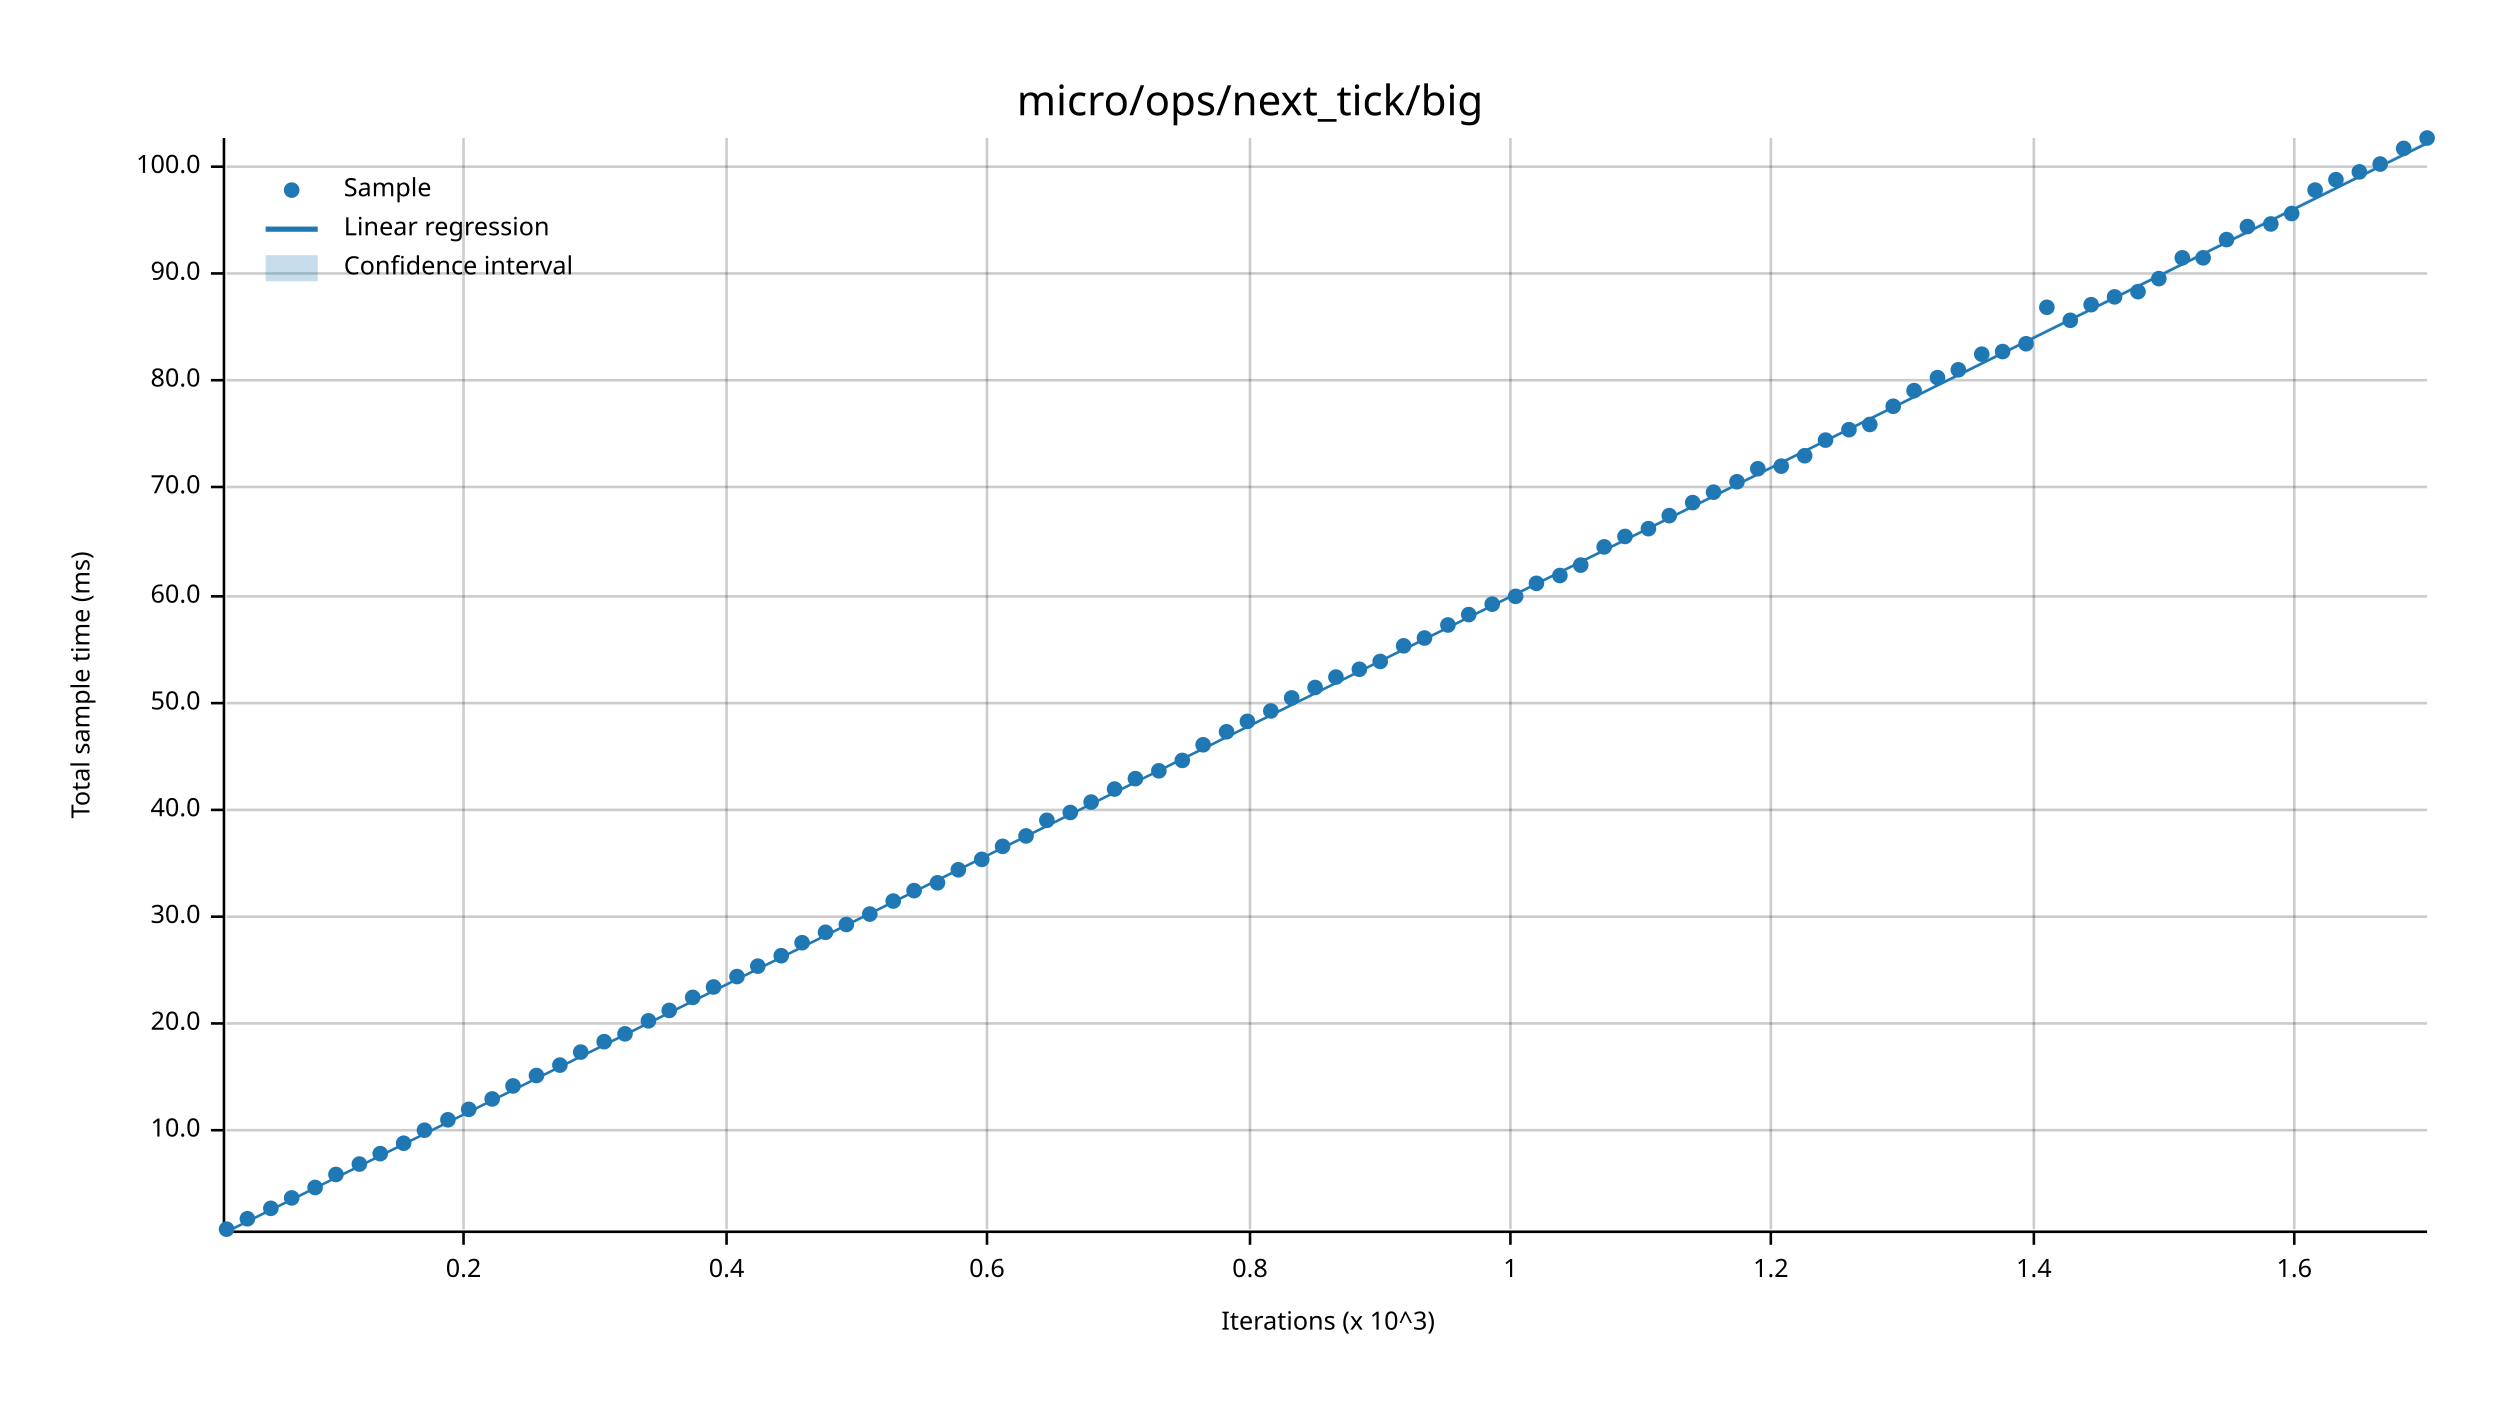
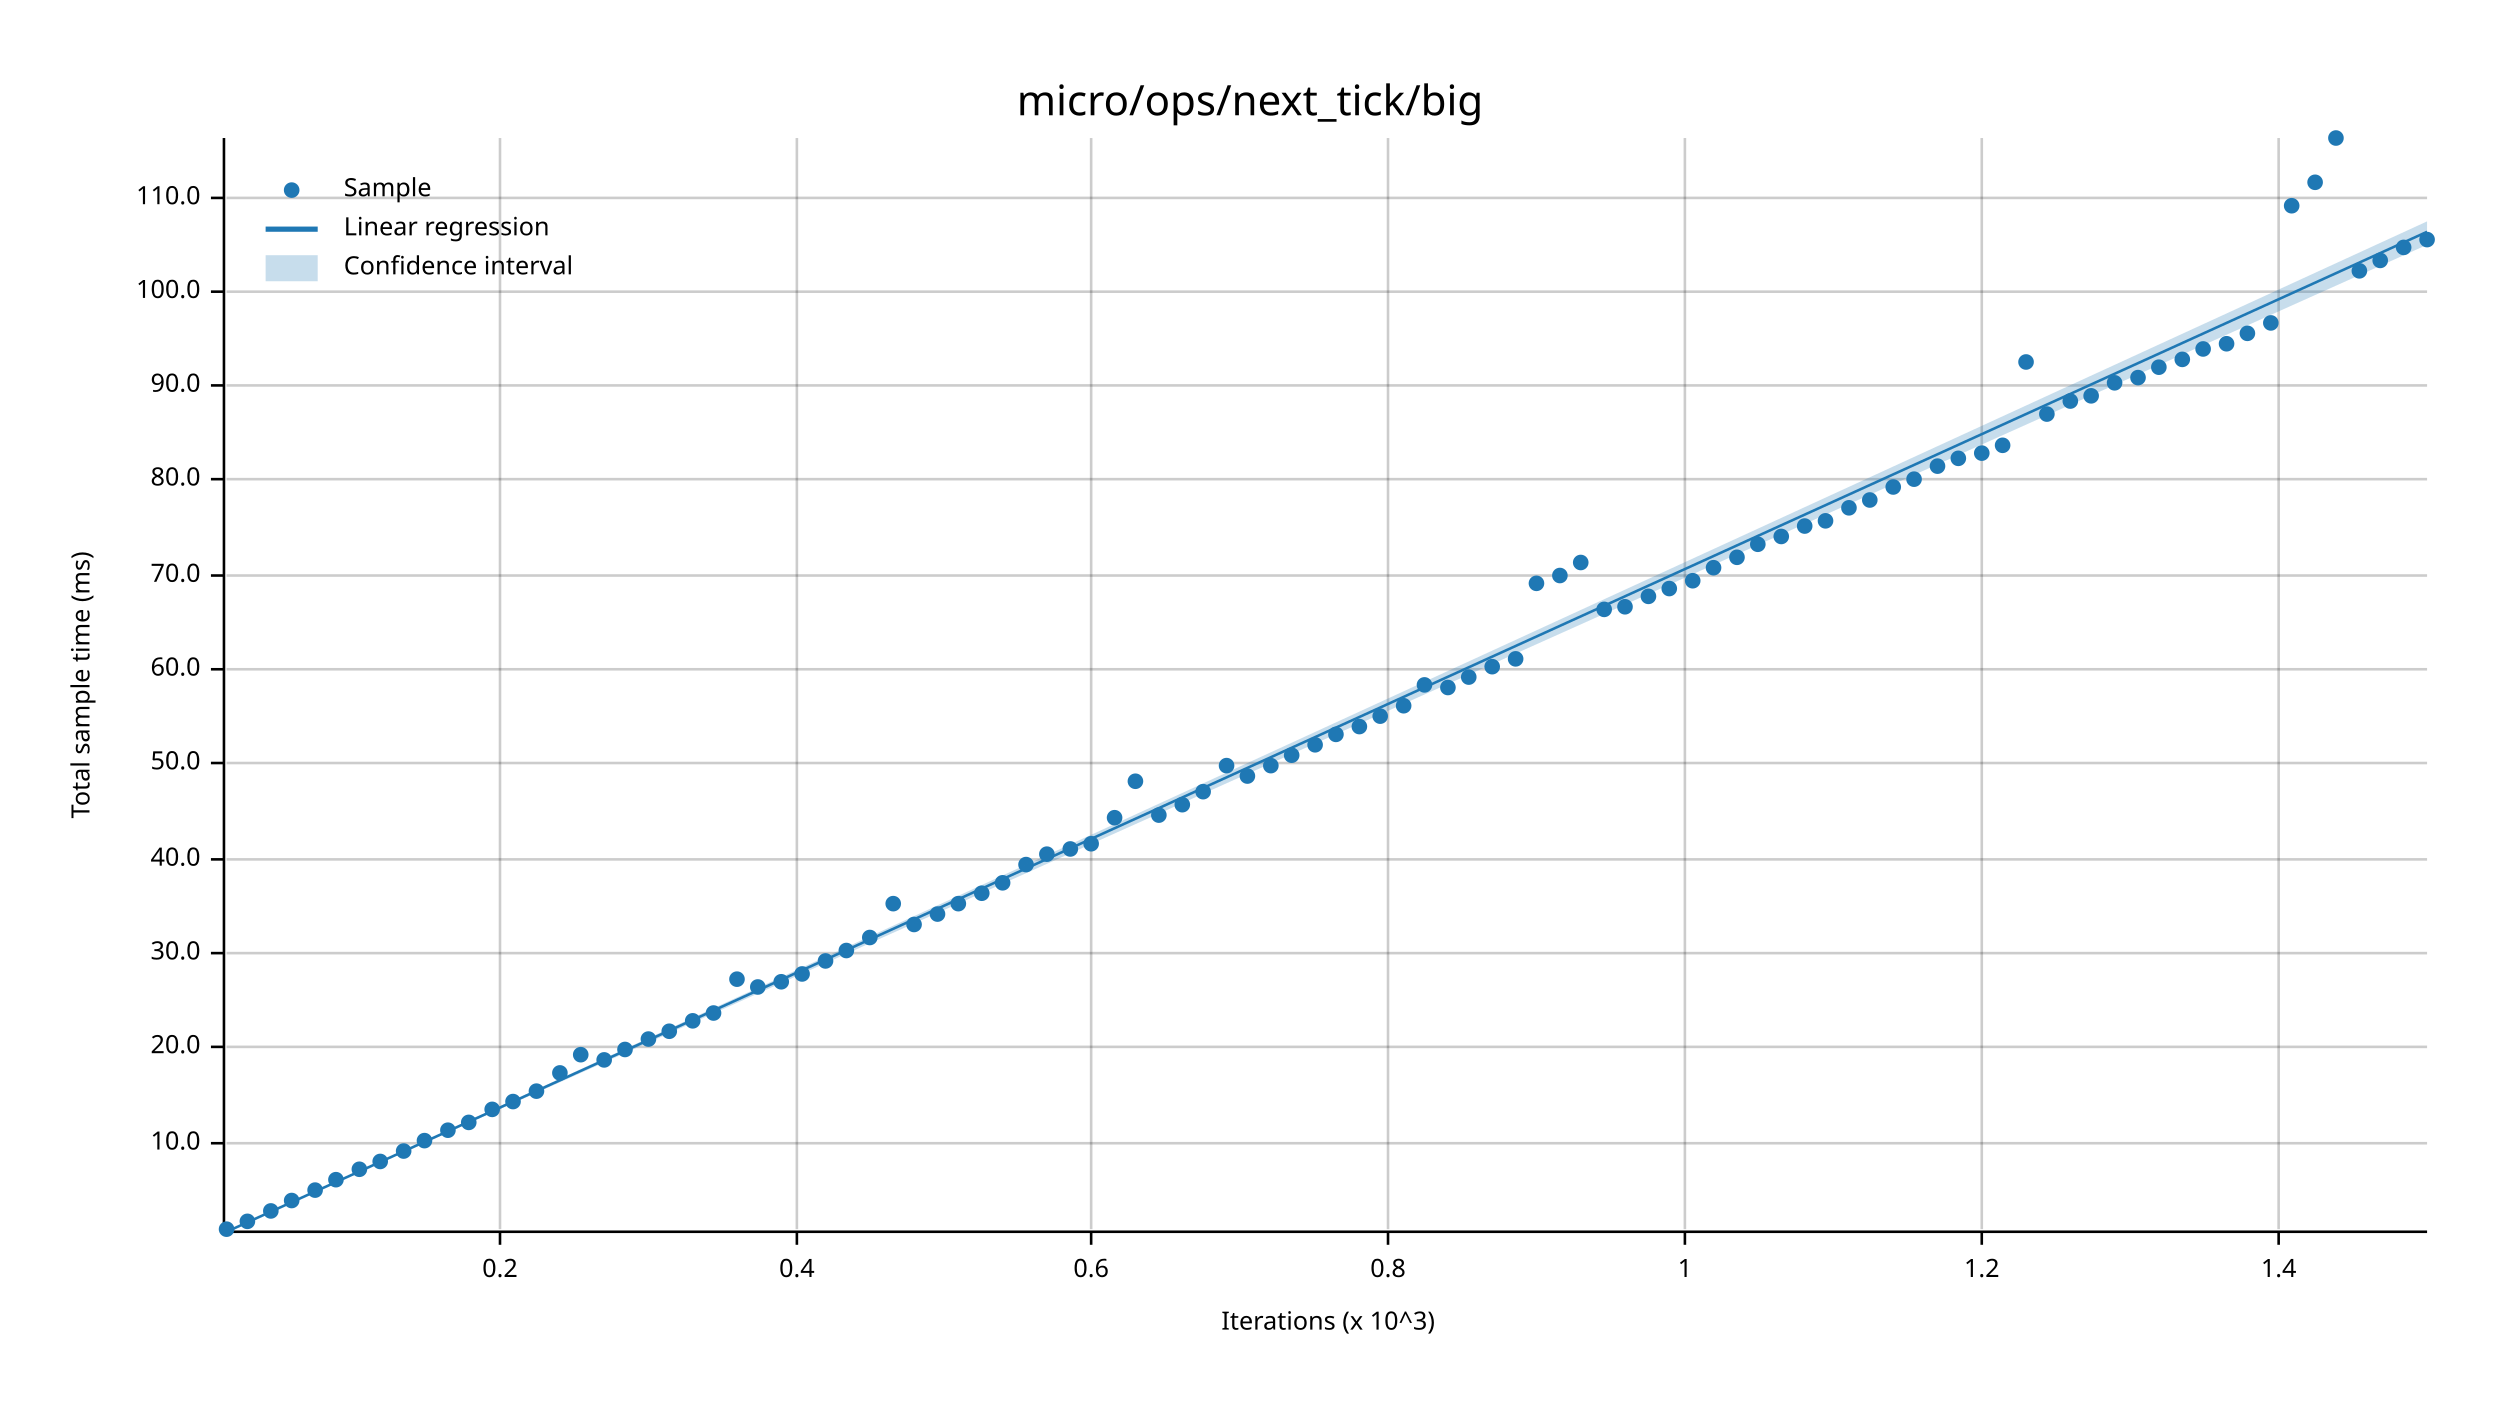
<svg xmlns="http://www.w3.org/2000/svg" width="960" height="540" viewBox="0 0 960 540">
  <text x="480" y="32" dy="0.76em" text-anchor="middle" font-family="sans-serif" font-size="16.129" opacity="1" fill="#000000">
micro/ops/next_tick/big
</text>
  <text x="27" y="263" dy="0.76em" text-anchor="middle" font-family="sans-serif" font-size="9.677" opacity="1" fill="#000000" transform="rotate(270, 27, 263)">
Total sample time (ms)
</text>
  <text x="510" y="513" dy="-0.5ex" text-anchor="middle" font-family="sans-serif" font-size="9.677" opacity="1" fill="#000000">
Iterations (x 10^3)
</text>
-   <line opacity="0.2" stroke="#000000" stroke-width="1" x1="178" y1="472" x2="178" y2="53" />
-   <line opacity="0.2" stroke="#000000" stroke-width="1" x1="279" y1="472" x2="279" y2="53" />
-   <line opacity="0.2" stroke="#000000" stroke-width="1" x1="379" y1="472" x2="379" y2="53" />
-   <line opacity="0.2" stroke="#000000" stroke-width="1" x1="480" y1="472" x2="480" y2="53" />
-   <line opacity="0.2" stroke="#000000" stroke-width="1" x1="580" y1="472" x2="580" y2="53" />
-   <line opacity="0.2" stroke="#000000" stroke-width="1" x1="680" y1="472" x2="680" y2="53" />
-   <line opacity="0.2" stroke="#000000" stroke-width="1" x1="781" y1="472" x2="781" y2="53" />
-   <line opacity="0.2" stroke="#000000" stroke-width="1" x1="881" y1="472" x2="881" y2="53" />
-   <line opacity="0.2" stroke="#000000" stroke-width="1" x1="87" y1="434" x2="932" y2="434" />
-   <line opacity="0.2" stroke="#000000" stroke-width="1" x1="87" y1="393" x2="932" y2="393" />
-   <line opacity="0.2" stroke="#000000" stroke-width="1" x1="87" y1="352" x2="932" y2="352" />
-   <line opacity="0.2" stroke="#000000" stroke-width="1" x1="87" y1="311" x2="932" y2="311" />
-   <line opacity="0.2" stroke="#000000" stroke-width="1" x1="87" y1="270" x2="932" y2="270" />
-   <line opacity="0.2" stroke="#000000" stroke-width="1" x1="87" y1="229" x2="932" y2="229" />
-   <line opacity="0.2" stroke="#000000" stroke-width="1" x1="87" y1="187" x2="932" y2="187" />
-   <line opacity="0.2" stroke="#000000" stroke-width="1" x1="87" y1="146" x2="932" y2="146" />
-   <line opacity="0.2" stroke="#000000" stroke-width="1" x1="87" y1="105" x2="932" y2="105" />
-   <line opacity="0.2" stroke="#000000" stroke-width="1" x1="87" y1="64" x2="932" y2="64" />
+   <line opacity="0.2" stroke="#000000" stroke-width="1" x1="192" y1="472" x2="192" y2="53" />
+   <line opacity="0.2" stroke="#000000" stroke-width="1" x1="306" y1="472" x2="306" y2="53" />
+   <line opacity="0.2" stroke="#000000" stroke-width="1" x1="419" y1="472" x2="419" y2="53" />
+   <line opacity="0.2" stroke="#000000" stroke-width="1" x1="533" y1="472" x2="533" y2="53" />
+   <line opacity="0.2" stroke="#000000" stroke-width="1" x1="647" y1="472" x2="647" y2="53" />
+   <line opacity="0.2" stroke="#000000" stroke-width="1" x1="761" y1="472" x2="761" y2="53" />
+   <line opacity="0.2" stroke="#000000" stroke-width="1" x1="875" y1="472" x2="875" y2="53" />
+   <line opacity="0.2" stroke="#000000" stroke-width="1" x1="87" y1="439" x2="932" y2="439" />
+   <line opacity="0.2" stroke="#000000" stroke-width="1" x1="87" y1="402" x2="932" y2="402" />
+   <line opacity="0.2" stroke="#000000" stroke-width="1" x1="87" y1="366" x2="932" y2="366" />
+   <line opacity="0.2" stroke="#000000" stroke-width="1" x1="87" y1="330" x2="932" y2="330" />
+   <line opacity="0.2" stroke="#000000" stroke-width="1" x1="87" y1="293" x2="932" y2="293" />
+   <line opacity="0.2" stroke="#000000" stroke-width="1" x1="87" y1="257" x2="932" y2="257" />
+   <line opacity="0.2" stroke="#000000" stroke-width="1" x1="87" y1="221" x2="932" y2="221" />
+   <line opacity="0.2" stroke="#000000" stroke-width="1" x1="87" y1="184" x2="932" y2="184" />
+   <line opacity="0.2" stroke="#000000" stroke-width="1" x1="87" y1="148" x2="932" y2="148" />
+   <line opacity="0.2" stroke="#000000" stroke-width="1" x1="87" y1="112" x2="932" y2="112" />
+   <line opacity="0.2" stroke="#000000" stroke-width="1" x1="87" y1="76" x2="932" y2="76" />
  <polyline fill="none" opacity="1" stroke="#000000" stroke-width="1" points="86,53 86,472 " />
-   <text x="77" y="434" dy="0.5ex" text-anchor="end" font-family="sans-serif" font-size="9.677" opacity="1" fill="#000000">
+   <text x="77" y="439" dy="0.5ex" text-anchor="end" font-family="sans-serif" font-size="9.677" opacity="1" fill="#000000">
10.0
</text>
-   <polyline fill="none" opacity="1" stroke="#000000" stroke-width="1" points="81,434 86,434 " />
-   <text x="77" y="393" dy="0.5ex" text-anchor="end" font-family="sans-serif" font-size="9.677" opacity="1" fill="#000000">
+   <polyline fill="none" opacity="1" stroke="#000000" stroke-width="1" points="81,439 86,439 " />
+   <text x="77" y="402" dy="0.5ex" text-anchor="end" font-family="sans-serif" font-size="9.677" opacity="1" fill="#000000">
20.0
</text>
-   <polyline fill="none" opacity="1" stroke="#000000" stroke-width="1" points="81,393 86,393 " />
-   <text x="77" y="352" dy="0.5ex" text-anchor="end" font-family="sans-serif" font-size="9.677" opacity="1" fill="#000000">
+   <polyline fill="none" opacity="1" stroke="#000000" stroke-width="1" points="81,402 86,402 " />
+   <text x="77" y="366" dy="0.5ex" text-anchor="end" font-family="sans-serif" font-size="9.677" opacity="1" fill="#000000">
30.0
</text>
-   <polyline fill="none" opacity="1" stroke="#000000" stroke-width="1" points="81,352 86,352 " />
-   <text x="77" y="311" dy="0.5ex" text-anchor="end" font-family="sans-serif" font-size="9.677" opacity="1" fill="#000000">
+   <polyline fill="none" opacity="1" stroke="#000000" stroke-width="1" points="81,366 86,366 " />
+   <text x="77" y="330" dy="0.5ex" text-anchor="end" font-family="sans-serif" font-size="9.677" opacity="1" fill="#000000">
40.0
</text>
-   <polyline fill="none" opacity="1" stroke="#000000" stroke-width="1" points="81,311 86,311 " />
-   <text x="77" y="270" dy="0.5ex" text-anchor="end" font-family="sans-serif" font-size="9.677" opacity="1" fill="#000000">
+   <polyline fill="none" opacity="1" stroke="#000000" stroke-width="1" points="81,330 86,330 " />
+   <text x="77" y="293" dy="0.5ex" text-anchor="end" font-family="sans-serif" font-size="9.677" opacity="1" fill="#000000">
50.0
</text>
-   <polyline fill="none" opacity="1" stroke="#000000" stroke-width="1" points="81,270 86,270 " />
-   <text x="77" y="229" dy="0.5ex" text-anchor="end" font-family="sans-serif" font-size="9.677" opacity="1" fill="#000000">
+   <polyline fill="none" opacity="1" stroke="#000000" stroke-width="1" points="81,293 86,293 " />
+   <text x="77" y="257" dy="0.5ex" text-anchor="end" font-family="sans-serif" font-size="9.677" opacity="1" fill="#000000">
60.0
</text>
-   <polyline fill="none" opacity="1" stroke="#000000" stroke-width="1" points="81,229 86,229 " />
-   <text x="77" y="187" dy="0.5ex" text-anchor="end" font-family="sans-serif" font-size="9.677" opacity="1" fill="#000000">
+   <polyline fill="none" opacity="1" stroke="#000000" stroke-width="1" points="81,257 86,257 " />
+   <text x="77" y="221" dy="0.5ex" text-anchor="end" font-family="sans-serif" font-size="9.677" opacity="1" fill="#000000">
70.0
</text>
-   <polyline fill="none" opacity="1" stroke="#000000" stroke-width="1" points="81,187 86,187 " />
-   <text x="77" y="146" dy="0.5ex" text-anchor="end" font-family="sans-serif" font-size="9.677" opacity="1" fill="#000000">
+   <polyline fill="none" opacity="1" stroke="#000000" stroke-width="1" points="81,221 86,221 " />
+   <text x="77" y="184" dy="0.5ex" text-anchor="end" font-family="sans-serif" font-size="9.677" opacity="1" fill="#000000">
80.0
</text>
-   <polyline fill="none" opacity="1" stroke="#000000" stroke-width="1" points="81,146 86,146 " />
-   <text x="77" y="105" dy="0.5ex" text-anchor="end" font-family="sans-serif" font-size="9.677" opacity="1" fill="#000000">
+   <polyline fill="none" opacity="1" stroke="#000000" stroke-width="1" points="81,184 86,184 " />
+   <text x="77" y="148" dy="0.5ex" text-anchor="end" font-family="sans-serif" font-size="9.677" opacity="1" fill="#000000">
90.0
</text>
-   <polyline fill="none" opacity="1" stroke="#000000" stroke-width="1" points="81,105 86,105 " />
-   <text x="77" y="64" dy="0.5ex" text-anchor="end" font-family="sans-serif" font-size="9.677" opacity="1" fill="#000000">
+   <polyline fill="none" opacity="1" stroke="#000000" stroke-width="1" points="81,148 86,148 " />
+   <text x="77" y="112" dy="0.5ex" text-anchor="end" font-family="sans-serif" font-size="9.677" opacity="1" fill="#000000">
100.0
</text>
-   <polyline fill="none" opacity="1" stroke="#000000" stroke-width="1" points="81,64 86,64 " />
+   <polyline fill="none" opacity="1" stroke="#000000" stroke-width="1" points="81,112 86,112 " />
+   <text x="77" y="76" dy="0.5ex" text-anchor="end" font-family="sans-serif" font-size="9.677" opacity="1" fill="#000000">
+ 110.0
+ </text>
+   <polyline fill="none" opacity="1" stroke="#000000" stroke-width="1" points="81,76 86,76 " />
  <polyline fill="none" opacity="1" stroke="#000000" stroke-width="1" points="87,473 932,473 " />
-   <text x="178" y="483" dy="0.76em" text-anchor="middle" font-family="sans-serif" font-size="9.677" opacity="1" fill="#000000">
+   <text x="192" y="483" dy="0.76em" text-anchor="middle" font-family="sans-serif" font-size="9.677" opacity="1" fill="#000000">
0.2
</text>
-   <polyline fill="none" opacity="1" stroke="#000000" stroke-width="1" points="178,473 178,478 " />
-   <text x="279" y="483" dy="0.76em" text-anchor="middle" font-family="sans-serif" font-size="9.677" opacity="1" fill="#000000">
+   <polyline fill="none" opacity="1" stroke="#000000" stroke-width="1" points="192,473 192,478 " />
+   <text x="306" y="483" dy="0.76em" text-anchor="middle" font-family="sans-serif" font-size="9.677" opacity="1" fill="#000000">
0.4
</text>
-   <polyline fill="none" opacity="1" stroke="#000000" stroke-width="1" points="279,473 279,478 " />
-   <text x="379" y="483" dy="0.76em" text-anchor="middle" font-family="sans-serif" font-size="9.677" opacity="1" fill="#000000">
+   <polyline fill="none" opacity="1" stroke="#000000" stroke-width="1" points="306,473 306,478 " />
+   <text x="419" y="483" dy="0.76em" text-anchor="middle" font-family="sans-serif" font-size="9.677" opacity="1" fill="#000000">
0.6
</text>
-   <polyline fill="none" opacity="1" stroke="#000000" stroke-width="1" points="379,473 379,478 " />
-   <text x="480" y="483" dy="0.76em" text-anchor="middle" font-family="sans-serif" font-size="9.677" opacity="1" fill="#000000">
+   <polyline fill="none" opacity="1" stroke="#000000" stroke-width="1" points="419,473 419,478 " />
+   <text x="533" y="483" dy="0.76em" text-anchor="middle" font-family="sans-serif" font-size="9.677" opacity="1" fill="#000000">
0.8
</text>
-   <polyline fill="none" opacity="1" stroke="#000000" stroke-width="1" points="480,473 480,478 " />
-   <text x="580" y="483" dy="0.76em" text-anchor="middle" font-family="sans-serif" font-size="9.677" opacity="1" fill="#000000">
+   <polyline fill="none" opacity="1" stroke="#000000" stroke-width="1" points="533,473 533,478 " />
+   <text x="647" y="483" dy="0.76em" text-anchor="middle" font-family="sans-serif" font-size="9.677" opacity="1" fill="#000000">
1
</text>
-   <polyline fill="none" opacity="1" stroke="#000000" stroke-width="1" points="580,473 580,478 " />
-   <text x="680" y="483" dy="0.76em" text-anchor="middle" font-family="sans-serif" font-size="9.677" opacity="1" fill="#000000">
+   <polyline fill="none" opacity="1" stroke="#000000" stroke-width="1" points="647,473 647,478 " />
+   <text x="761" y="483" dy="0.76em" text-anchor="middle" font-family="sans-serif" font-size="9.677" opacity="1" fill="#000000">
1.2
</text>
-   <polyline fill="none" opacity="1" stroke="#000000" stroke-width="1" points="680,473 680,478 " />
-   <text x="781" y="483" dy="0.76em" text-anchor="middle" font-family="sans-serif" font-size="9.677" opacity="1" fill="#000000">
+   <polyline fill="none" opacity="1" stroke="#000000" stroke-width="1" points="761,473 761,478 " />
+   <text x="875" y="483" dy="0.76em" text-anchor="middle" font-family="sans-serif" font-size="9.677" opacity="1" fill="#000000">
1.4
</text>
-   <polyline fill="none" opacity="1" stroke="#000000" stroke-width="1" points="781,473 781,478 " />
-   <text x="881" y="483" dy="0.76em" text-anchor="middle" font-family="sans-serif" font-size="9.677" opacity="1" fill="#000000">
- 1.6
- </text>
-   <polyline fill="none" opacity="1" stroke="#000000" stroke-width="1" points="881,473 881,478 " />
+   <polyline fill="none" opacity="1" stroke="#000000" stroke-width="1" points="875,473 875,478 " />
  <circle cx="87" cy="472" r="3" opacity="1" fill="#1F78B4" stroke="none" stroke-width="1" />
-   <circle cx="95" cy="468" r="3" opacity="1" fill="#1F78B4" stroke="none" stroke-width="1" />
-   <circle cx="104" cy="464" r="3" opacity="1" fill="#1F78B4" stroke="none" stroke-width="1" />
-   <circle cx="112" cy="460" r="3" opacity="1" fill="#1F78B4" stroke="none" stroke-width="1" />
-   <circle cx="121" cy="456" r="3" opacity="1" fill="#1F78B4" stroke="none" stroke-width="1" />
-   <circle cx="129" cy="451" r="3" opacity="1" fill="#1F78B4" stroke="none" stroke-width="1" />
-   <circle cx="138" cy="447" r="3" opacity="1" fill="#1F78B4" stroke="none" stroke-width="1" />
-   <circle cx="146" cy="443" r="3" opacity="1" fill="#1F78B4" stroke="none" stroke-width="1" />
-   <circle cx="155" cy="439" r="3" opacity="1" fill="#1F78B4" stroke="none" stroke-width="1" />
-   <circle cx="163" cy="434" r="3" opacity="1" fill="#1F78B4" stroke="none" stroke-width="1" />
-   <circle cx="172" cy="430" r="3" opacity="1" fill="#1F78B4" stroke="none" stroke-width="1" />
-   <circle cx="180" cy="426" r="3" opacity="1" fill="#1F78B4" stroke="none" stroke-width="1" />
-   <circle cx="189" cy="422" r="3" opacity="1" fill="#1F78B4" stroke="none" stroke-width="1" />
-   <circle cx="197" cy="417" r="3" opacity="1" fill="#1F78B4" stroke="none" stroke-width="1" />
-   <circle cx="206" cy="413" r="3" opacity="1" fill="#1F78B4" stroke="none" stroke-width="1" />
-   <circle cx="215" cy="409" r="3" opacity="1" fill="#1F78B4" stroke="none" stroke-width="1" />
-   <circle cx="223" cy="404" r="3" opacity="1" fill="#1F78B4" stroke="none" stroke-width="1" />
-   <circle cx="232" cy="400" r="3" opacity="1" fill="#1F78B4" stroke="none" stroke-width="1" />
-   <circle cx="240" cy="397" r="3" opacity="1" fill="#1F78B4" stroke="none" stroke-width="1" />
-   <circle cx="249" cy="392" r="3" opacity="1" fill="#1F78B4" stroke="none" stroke-width="1" />
-   <circle cx="257" cy="388" r="3" opacity="1" fill="#1F78B4" stroke="none" stroke-width="1" />
-   <circle cx="266" cy="383" r="3" opacity="1" fill="#1F78B4" stroke="none" stroke-width="1" />
-   <circle cx="274" cy="379" r="3" opacity="1" fill="#1F78B4" stroke="none" stroke-width="1" />
-   <circle cx="283" cy="375" r="3" opacity="1" fill="#1F78B4" stroke="none" stroke-width="1" />
-   <circle cx="291" cy="371" r="3" opacity="1" fill="#1F78B4" stroke="none" stroke-width="1" />
-   <circle cx="300" cy="367" r="3" opacity="1" fill="#1F78B4" stroke="none" stroke-width="1" />
-   <circle cx="308" cy="362" r="3" opacity="1" fill="#1F78B4" stroke="none" stroke-width="1" />
-   <circle cx="317" cy="358" r="3" opacity="1" fill="#1F78B4" stroke="none" stroke-width="1" />
-   <circle cx="325" cy="355" r="3" opacity="1" fill="#1F78B4" stroke="none" stroke-width="1" />
-   <circle cx="334" cy="351" r="3" opacity="1" fill="#1F78B4" stroke="none" stroke-width="1" />
-   <circle cx="343" cy="346" r="3" opacity="1" fill="#1F78B4" stroke="none" stroke-width="1" />
-   <circle cx="351" cy="342" r="3" opacity="1" fill="#1F78B4" stroke="none" stroke-width="1" />
-   <circle cx="360" cy="339" r="3" opacity="1" fill="#1F78B4" stroke="none" stroke-width="1" />
-   <circle cx="368" cy="334" r="3" opacity="1" fill="#1F78B4" stroke="none" stroke-width="1" />
-   <circle cx="377" cy="330" r="3" opacity="1" fill="#1F78B4" stroke="none" stroke-width="1" />
-   <circle cx="385" cy="325" r="3" opacity="1" fill="#1F78B4" stroke="none" stroke-width="1" />
-   <circle cx="394" cy="321" r="3" opacity="1" fill="#1F78B4" stroke="none" stroke-width="1" />
-   <circle cx="402" cy="315" r="3" opacity="1" fill="#1F78B4" stroke="none" stroke-width="1" />
-   <circle cx="411" cy="312" r="3" opacity="1" fill="#1F78B4" stroke="none" stroke-width="1" />
-   <circle cx="419" cy="308" r="3" opacity="1" fill="#1F78B4" stroke="none" stroke-width="1" />
-   <circle cx="428" cy="303" r="3" opacity="1" fill="#1F78B4" stroke="none" stroke-width="1" />
-   <circle cx="436" cy="299" r="3" opacity="1" fill="#1F78B4" stroke="none" stroke-width="1" />
-   <circle cx="445" cy="296" r="3" opacity="1" fill="#1F78B4" stroke="none" stroke-width="1" />
-   <circle cx="454" cy="292" r="3" opacity="1" fill="#1F78B4" stroke="none" stroke-width="1" />
-   <circle cx="462" cy="286" r="3" opacity="1" fill="#1F78B4" stroke="none" stroke-width="1" />
-   <circle cx="471" cy="281" r="3" opacity="1" fill="#1F78B4" stroke="none" stroke-width="1" />
-   <circle cx="479" cy="277" r="3" opacity="1" fill="#1F78B4" stroke="none" stroke-width="1" />
-   <circle cx="488" cy="273" r="3" opacity="1" fill="#1F78B4" stroke="none" stroke-width="1" />
-   <circle cx="496" cy="268" r="3" opacity="1" fill="#1F78B4" stroke="none" stroke-width="1" />
-   <circle cx="505" cy="264" r="3" opacity="1" fill="#1F78B4" stroke="none" stroke-width="1" />
-   <circle cx="513" cy="260" r="3" opacity="1" fill="#1F78B4" stroke="none" stroke-width="1" />
-   <circle cx="522" cy="257" r="3" opacity="1" fill="#1F78B4" stroke="none" stroke-width="1" />
-   <circle cx="530" cy="254" r="3" opacity="1" fill="#1F78B4" stroke="none" stroke-width="1" />
-   <circle cx="539" cy="248" r="3" opacity="1" fill="#1F78B4" stroke="none" stroke-width="1" />
-   <circle cx="547" cy="245" r="3" opacity="1" fill="#1F78B4" stroke="none" stroke-width="1" />
-   <circle cx="556" cy="240" r="3" opacity="1" fill="#1F78B4" stroke="none" stroke-width="1" />
-   <circle cx="564" cy="236" r="3" opacity="1" fill="#1F78B4" stroke="none" stroke-width="1" />
-   <circle cx="573" cy="232" r="3" opacity="1" fill="#1F78B4" stroke="none" stroke-width="1" />
-   <circle cx="582" cy="229" r="3" opacity="1" fill="#1F78B4" stroke="none" stroke-width="1" />
+   <circle cx="95" cy="469" r="3" opacity="1" fill="#1F78B4" stroke="none" stroke-width="1" />
+   <circle cx="104" cy="465" r="3" opacity="1" fill="#1F78B4" stroke="none" stroke-width="1" />
+   <circle cx="112" cy="461" r="3" opacity="1" fill="#1F78B4" stroke="none" stroke-width="1" />
+   <circle cx="121" cy="457" r="3" opacity="1" fill="#1F78B4" stroke="none" stroke-width="1" />
+   <circle cx="129" cy="453" r="3" opacity="1" fill="#1F78B4" stroke="none" stroke-width="1" />
+   <circle cx="138" cy="449" r="3" opacity="1" fill="#1F78B4" stroke="none" stroke-width="1" />
+   <circle cx="146" cy="446" r="3" opacity="1" fill="#1F78B4" stroke="none" stroke-width="1" />
+   <circle cx="155" cy="442" r="3" opacity="1" fill="#1F78B4" stroke="none" stroke-width="1" />
+   <circle cx="163" cy="438" r="3" opacity="1" fill="#1F78B4" stroke="none" stroke-width="1" />
+   <circle cx="172" cy="434" r="3" opacity="1" fill="#1F78B4" stroke="none" stroke-width="1" />
+   <circle cx="180" cy="431" r="3" opacity="1" fill="#1F78B4" stroke="none" stroke-width="1" />
+   <circle cx="189" cy="426" r="3" opacity="1" fill="#1F78B4" stroke="none" stroke-width="1" />
+   <circle cx="197" cy="423" r="3" opacity="1" fill="#1F78B4" stroke="none" stroke-width="1" />
+   <circle cx="206" cy="419" r="3" opacity="1" fill="#1F78B4" stroke="none" stroke-width="1" />
+   <circle cx="215" cy="412" r="3" opacity="1" fill="#1F78B4" stroke="none" stroke-width="1" />
+   <circle cx="223" cy="405" r="3" opacity="1" fill="#1F78B4" stroke="none" stroke-width="1" />
+   <circle cx="232" cy="407" r="3" opacity="1" fill="#1F78B4" stroke="none" stroke-width="1" />
+   <circle cx="240" cy="403" r="3" opacity="1" fill="#1F78B4" stroke="none" stroke-width="1" />
+   <circle cx="249" cy="399" r="3" opacity="1" fill="#1F78B4" stroke="none" stroke-width="1" />
+   <circle cx="257" cy="396" r="3" opacity="1" fill="#1F78B4" stroke="none" stroke-width="1" />
+   <circle cx="266" cy="392" r="3" opacity="1" fill="#1F78B4" stroke="none" stroke-width="1" />
+   <circle cx="274" cy="389" r="3" opacity="1" fill="#1F78B4" stroke="none" stroke-width="1" />
+   <circle cx="283" cy="376" r="3" opacity="1" fill="#1F78B4" stroke="none" stroke-width="1" />
+   <circle cx="291" cy="379" r="3" opacity="1" fill="#1F78B4" stroke="none" stroke-width="1" />
+   <circle cx="300" cy="377" r="3" opacity="1" fill="#1F78B4" stroke="none" stroke-width="1" />
+   <circle cx="308" cy="374" r="3" opacity="1" fill="#1F78B4" stroke="none" stroke-width="1" />
+   <circle cx="317" cy="369" r="3" opacity="1" fill="#1F78B4" stroke="none" stroke-width="1" />
+   <circle cx="325" cy="365" r="3" opacity="1" fill="#1F78B4" stroke="none" stroke-width="1" />
+   <circle cx="334" cy="360" r="3" opacity="1" fill="#1F78B4" stroke="none" stroke-width="1" />
+   <circle cx="343" cy="347" r="3" opacity="1" fill="#1F78B4" stroke="none" stroke-width="1" />
+   <circle cx="351" cy="355" r="3" opacity="1" fill="#1F78B4" stroke="none" stroke-width="1" />
+   <circle cx="360" cy="351" r="3" opacity="1" fill="#1F78B4" stroke="none" stroke-width="1" />
+   <circle cx="368" cy="347" r="3" opacity="1" fill="#1F78B4" stroke="none" stroke-width="1" />
+   <circle cx="377" cy="343" r="3" opacity="1" fill="#1F78B4" stroke="none" stroke-width="1" />
+   <circle cx="385" cy="339" r="3" opacity="1" fill="#1F78B4" stroke="none" stroke-width="1" />
+   <circle cx="394" cy="332" r="3" opacity="1" fill="#1F78B4" stroke="none" stroke-width="1" />
+   <circle cx="402" cy="328" r="3" opacity="1" fill="#1F78B4" stroke="none" stroke-width="1" />
+   <circle cx="411" cy="326" r="3" opacity="1" fill="#1F78B4" stroke="none" stroke-width="1" />
+   <circle cx="419" cy="324" r="3" opacity="1" fill="#1F78B4" stroke="none" stroke-width="1" />
+   <circle cx="428" cy="314" r="3" opacity="1" fill="#1F78B4" stroke="none" stroke-width="1" />
+   <circle cx="436" cy="300" r="3" opacity="1" fill="#1F78B4" stroke="none" stroke-width="1" />
+   <circle cx="445" cy="313" r="3" opacity="1" fill="#1F78B4" stroke="none" stroke-width="1" />
+   <circle cx="454" cy="309" r="3" opacity="1" fill="#1F78B4" stroke="none" stroke-width="1" />
+   <circle cx="462" cy="304" r="3" opacity="1" fill="#1F78B4" stroke="none" stroke-width="1" />
+   <circle cx="471" cy="294" r="3" opacity="1" fill="#1F78B4" stroke="none" stroke-width="1" />
+   <circle cx="479" cy="298" r="3" opacity="1" fill="#1F78B4" stroke="none" stroke-width="1" />
+   <circle cx="488" cy="294" r="3" opacity="1" fill="#1F78B4" stroke="none" stroke-width="1" />
+   <circle cx="496" cy="290" r="3" opacity="1" fill="#1F78B4" stroke="none" stroke-width="1" />
+   <circle cx="505" cy="286" r="3" opacity="1" fill="#1F78B4" stroke="none" stroke-width="1" />
+   <circle cx="513" cy="282" r="3" opacity="1" fill="#1F78B4" stroke="none" stroke-width="1" />
+   <circle cx="522" cy="279" r="3" opacity="1" fill="#1F78B4" stroke="none" stroke-width="1" />
+   <circle cx="530" cy="275" r="3" opacity="1" fill="#1F78B4" stroke="none" stroke-width="1" />
+   <circle cx="539" cy="271" r="3" opacity="1" fill="#1F78B4" stroke="none" stroke-width="1" />
+   <circle cx="547" cy="263" r="3" opacity="1" fill="#1F78B4" stroke="none" stroke-width="1" />
+   <circle cx="556" cy="264" r="3" opacity="1" fill="#1F78B4" stroke="none" stroke-width="1" />
+   <circle cx="564" cy="260" r="3" opacity="1" fill="#1F78B4" stroke="none" stroke-width="1" />
+   <circle cx="573" cy="256" r="3" opacity="1" fill="#1F78B4" stroke="none" stroke-width="1" />
+   <circle cx="582" cy="253" r="3" opacity="1" fill="#1F78B4" stroke="none" stroke-width="1" />
  <circle cx="590" cy="224" r="3" opacity="1" fill="#1F78B4" stroke="none" stroke-width="1" />
  <circle cx="599" cy="221" r="3" opacity="1" fill="#1F78B4" stroke="none" stroke-width="1" />
-   <circle cx="607" cy="217" r="3" opacity="1" fill="#1F78B4" stroke="none" stroke-width="1" />
-   <circle cx="616" cy="210" r="3" opacity="1" fill="#1F78B4" stroke="none" stroke-width="1" />
-   <circle cx="624" cy="206" r="3" opacity="1" fill="#1F78B4" stroke="none" stroke-width="1" />
-   <circle cx="633" cy="203" r="3" opacity="1" fill="#1F78B4" stroke="none" stroke-width="1" />
-   <circle cx="641" cy="198" r="3" opacity="1" fill="#1F78B4" stroke="none" stroke-width="1" />
-   <circle cx="650" cy="193" r="3" opacity="1" fill="#1F78B4" stroke="none" stroke-width="1" />
-   <circle cx="658" cy="189" r="3" opacity="1" fill="#1F78B4" stroke="none" stroke-width="1" />
-   <circle cx="667" cy="185" r="3" opacity="1" fill="#1F78B4" stroke="none" stroke-width="1" />
-   <circle cx="675" cy="180" r="3" opacity="1" fill="#1F78B4" stroke="none" stroke-width="1" />
-   <circle cx="684" cy="179" r="3" opacity="1" fill="#1F78B4" stroke="none" stroke-width="1" />
-   <circle cx="693" cy="175" r="3" opacity="1" fill="#1F78B4" stroke="none" stroke-width="1" />
-   <circle cx="701" cy="169" r="3" opacity="1" fill="#1F78B4" stroke="none" stroke-width="1" />
-   <circle cx="710" cy="165" r="3" opacity="1" fill="#1F78B4" stroke="none" stroke-width="1" />
-   <circle cx="718" cy="163" r="3" opacity="1" fill="#1F78B4" stroke="none" stroke-width="1" />
-   <circle cx="727" cy="156" r="3" opacity="1" fill="#1F78B4" stroke="none" stroke-width="1" />
-   <circle cx="735" cy="150" r="3" opacity="1" fill="#1F78B4" stroke="none" stroke-width="1" />
-   <circle cx="744" cy="145" r="3" opacity="1" fill="#1F78B4" stroke="none" stroke-width="1" />
-   <circle cx="752" cy="142" r="3" opacity="1" fill="#1F78B4" stroke="none" stroke-width="1" />
-   <circle cx="761" cy="136" r="3" opacity="1" fill="#1F78B4" stroke="none" stroke-width="1" />
-   <circle cx="769" cy="135" r="3" opacity="1" fill="#1F78B4" stroke="none" stroke-width="1" />
-   <circle cx="778" cy="132" r="3" opacity="1" fill="#1F78B4" stroke="none" stroke-width="1" />
-   <circle cx="786" cy="118" r="3" opacity="1" fill="#1F78B4" stroke="none" stroke-width="1" />
-   <circle cx="795" cy="123" r="3" opacity="1" fill="#1F78B4" stroke="none" stroke-width="1" />
-   <circle cx="803" cy="117" r="3" opacity="1" fill="#1F78B4" stroke="none" stroke-width="1" />
-   <circle cx="812" cy="114" r="3" opacity="1" fill="#1F78B4" stroke="none" stroke-width="1" />
-   <circle cx="821" cy="112" r="3" opacity="1" fill="#1F78B4" stroke="none" stroke-width="1" />
-   <circle cx="829" cy="107" r="3" opacity="1" fill="#1F78B4" stroke="none" stroke-width="1" />
-   <circle cx="838" cy="99" r="3" opacity="1" fill="#1F78B4" stroke="none" stroke-width="1" />
-   <circle cx="846" cy="99" r="3" opacity="1" fill="#1F78B4" stroke="none" stroke-width="1" />
-   <circle cx="855" cy="92" r="3" opacity="1" fill="#1F78B4" stroke="none" stroke-width="1" />
-   <circle cx="863" cy="87" r="3" opacity="1" fill="#1F78B4" stroke="none" stroke-width="1" />
-   <circle cx="872" cy="86" r="3" opacity="1" fill="#1F78B4" stroke="none" stroke-width="1" />
-   <circle cx="880" cy="82" r="3" opacity="1" fill="#1F78B4" stroke="none" stroke-width="1" />
-   <circle cx="889" cy="73" r="3" opacity="1" fill="#1F78B4" stroke="none" stroke-width="1" />
-   <circle cx="897" cy="69" r="3" opacity="1" fill="#1F78B4" stroke="none" stroke-width="1" />
-   <circle cx="906" cy="66" r="3" opacity="1" fill="#1F78B4" stroke="none" stroke-width="1" />
-   <circle cx="914" cy="63" r="3" opacity="1" fill="#1F78B4" stroke="none" stroke-width="1" />
-   <circle cx="923" cy="57" r="3" opacity="1" fill="#1F78B4" stroke="none" stroke-width="1" />
-   <circle cx="932" cy="53" r="3" opacity="1" fill="#1F78B4" stroke="none" stroke-width="1" />
-   <polyline fill="none" opacity="1" stroke="#1F78B4" stroke-width="1" points="87,473 932,55 " />
-   <polygon opacity="0.25" fill="#1F78B4" points="87,473 932,55 932,54 " />
+   <circle cx="607" cy="216" r="3" opacity="1" fill="#1F78B4" stroke="none" stroke-width="1" />
+   <circle cx="616" cy="234" r="3" opacity="1" fill="#1F78B4" stroke="none" stroke-width="1" />
+   <circle cx="624" cy="233" r="3" opacity="1" fill="#1F78B4" stroke="none" stroke-width="1" />
+   <circle cx="633" cy="229" r="3" opacity="1" fill="#1F78B4" stroke="none" stroke-width="1" />
+   <circle cx="641" cy="226" r="3" opacity="1" fill="#1F78B4" stroke="none" stroke-width="1" />
+   <circle cx="650" cy="223" r="3" opacity="1" fill="#1F78B4" stroke="none" stroke-width="1" />
+   <circle cx="658" cy="218" r="3" opacity="1" fill="#1F78B4" stroke="none" stroke-width="1" />
+   <circle cx="667" cy="214" r="3" opacity="1" fill="#1F78B4" stroke="none" stroke-width="1" />
+   <circle cx="675" cy="209" r="3" opacity="1" fill="#1F78B4" stroke="none" stroke-width="1" />
+   <circle cx="684" cy="206" r="3" opacity="1" fill="#1F78B4" stroke="none" stroke-width="1" />
+   <circle cx="693" cy="202" r="3" opacity="1" fill="#1F78B4" stroke="none" stroke-width="1" />
+   <circle cx="701" cy="200" r="3" opacity="1" fill="#1F78B4" stroke="none" stroke-width="1" />
+   <circle cx="710" cy="195" r="3" opacity="1" fill="#1F78B4" stroke="none" stroke-width="1" />
+   <circle cx="718" cy="192" r="3" opacity="1" fill="#1F78B4" stroke="none" stroke-width="1" />
+   <circle cx="727" cy="187" r="3" opacity="1" fill="#1F78B4" stroke="none" stroke-width="1" />
+   <circle cx="735" cy="184" r="3" opacity="1" fill="#1F78B4" stroke="none" stroke-width="1" />
+   <circle cx="744" cy="179" r="3" opacity="1" fill="#1F78B4" stroke="none" stroke-width="1" />
+   <circle cx="752" cy="176" r="3" opacity="1" fill="#1F78B4" stroke="none" stroke-width="1" />
+   <circle cx="761" cy="174" r="3" opacity="1" fill="#1F78B4" stroke="none" stroke-width="1" />
+   <circle cx="769" cy="171" r="3" opacity="1" fill="#1F78B4" stroke="none" stroke-width="1" />
+   <circle cx="778" cy="139" r="3" opacity="1" fill="#1F78B4" stroke="none" stroke-width="1" />
+   <circle cx="786" cy="159" r="3" opacity="1" fill="#1F78B4" stroke="none" stroke-width="1" />
+   <circle cx="795" cy="154" r="3" opacity="1" fill="#1F78B4" stroke="none" stroke-width="1" />
+   <circle cx="803" cy="152" r="3" opacity="1" fill="#1F78B4" stroke="none" stroke-width="1" />
+   <circle cx="812" cy="147" r="3" opacity="1" fill="#1F78B4" stroke="none" stroke-width="1" />
+   <circle cx="821" cy="145" r="3" opacity="1" fill="#1F78B4" stroke="none" stroke-width="1" />
+   <circle cx="829" cy="141" r="3" opacity="1" fill="#1F78B4" stroke="none" stroke-width="1" />
+   <circle cx="838" cy="138" r="3" opacity="1" fill="#1F78B4" stroke="none" stroke-width="1" />
+   <circle cx="846" cy="134" r="3" opacity="1" fill="#1F78B4" stroke="none" stroke-width="1" />
+   <circle cx="855" cy="132" r="3" opacity="1" fill="#1F78B4" stroke="none" stroke-width="1" />
+   <circle cx="863" cy="128" r="3" opacity="1" fill="#1F78B4" stroke="none" stroke-width="1" />
+   <circle cx="872" cy="124" r="3" opacity="1" fill="#1F78B4" stroke="none" stroke-width="1" />
+   <circle cx="880" cy="79" r="3" opacity="1" fill="#1F78B4" stroke="none" stroke-width="1" />
+   <circle cx="889" cy="70" r="3" opacity="1" fill="#1F78B4" stroke="none" stroke-width="1" />
+   <circle cx="897" cy="53" r="3" opacity="1" fill="#1F78B4" stroke="none" stroke-width="1" />
+   <circle cx="906" cy="104" r="3" opacity="1" fill="#1F78B4" stroke="none" stroke-width="1" />
+   <circle cx="914" cy="100" r="3" opacity="1" fill="#1F78B4" stroke="none" stroke-width="1" />
+   <circle cx="923" cy="95" r="3" opacity="1" fill="#1F78B4" stroke="none" stroke-width="1" />
+   <circle cx="932" cy="92" r="3" opacity="1" fill="#1F78B4" stroke="none" stroke-width="1" />
+   <polyline fill="none" opacity="1" stroke="#1F78B4" stroke-width="1" points="87,473 932,89 " />
+   <polygon opacity="0.25" fill="#1F78B4" points="87,473 932,94 932,85 " />
  <text x="132" y="68" dy="0.76em" text-anchor="start" font-family="sans-serif" font-size="9.677" opacity="1" fill="#000000">
Sample
</text>
  <text x="132" y="83" dy="0.76em" text-anchor="start" font-family="sans-serif" font-size="9.677" opacity="1" fill="#000000">
Linear regression
</text>
  <text x="132" y="98" dy="0.76em" text-anchor="start" font-family="sans-serif" font-size="9.677" opacity="1" fill="#000000">
Confidence interval
</text>
  <circle cx="112" cy="73" r="3" opacity="1" fill="#1F78B4" stroke="none" stroke-width="1" />
  <polyline fill="none" opacity="1" stroke="#1F78B4" stroke-width="2" points="102,88 122,88 " />
  <rect x="102" y="98" width="20" height="10" opacity="0.25" fill="#1F78B4" stroke="none" />
</svg>
